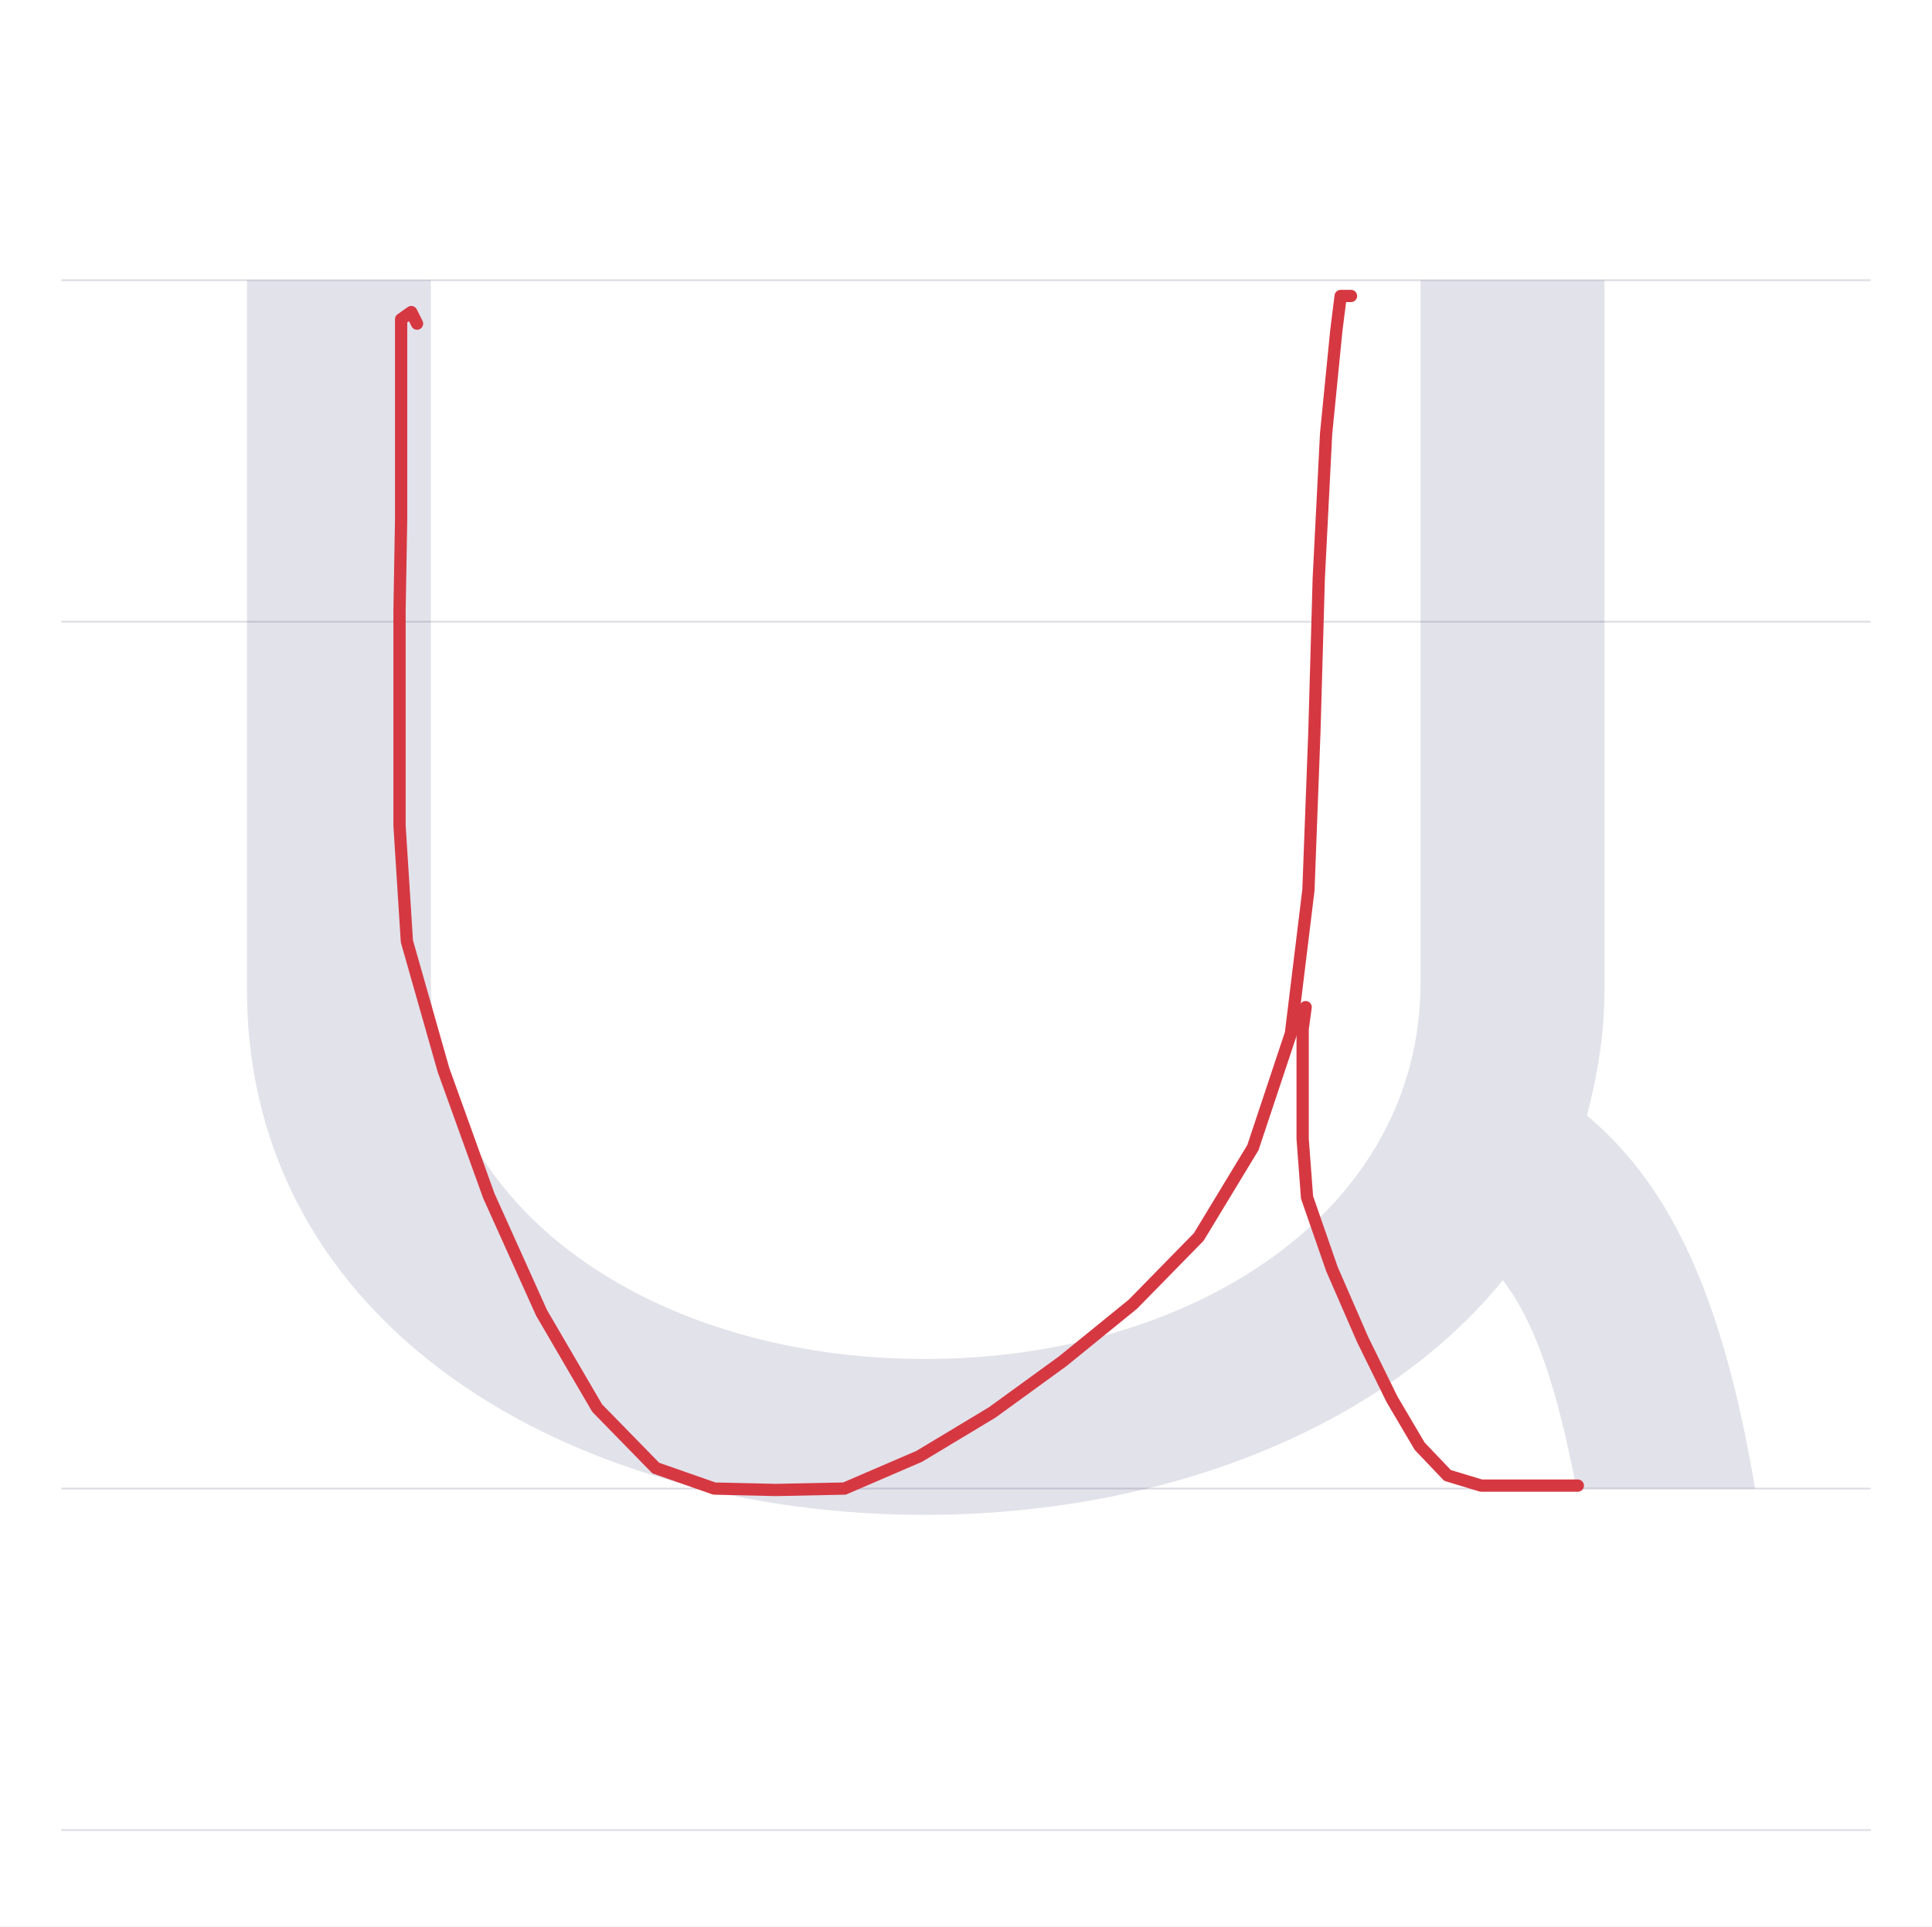
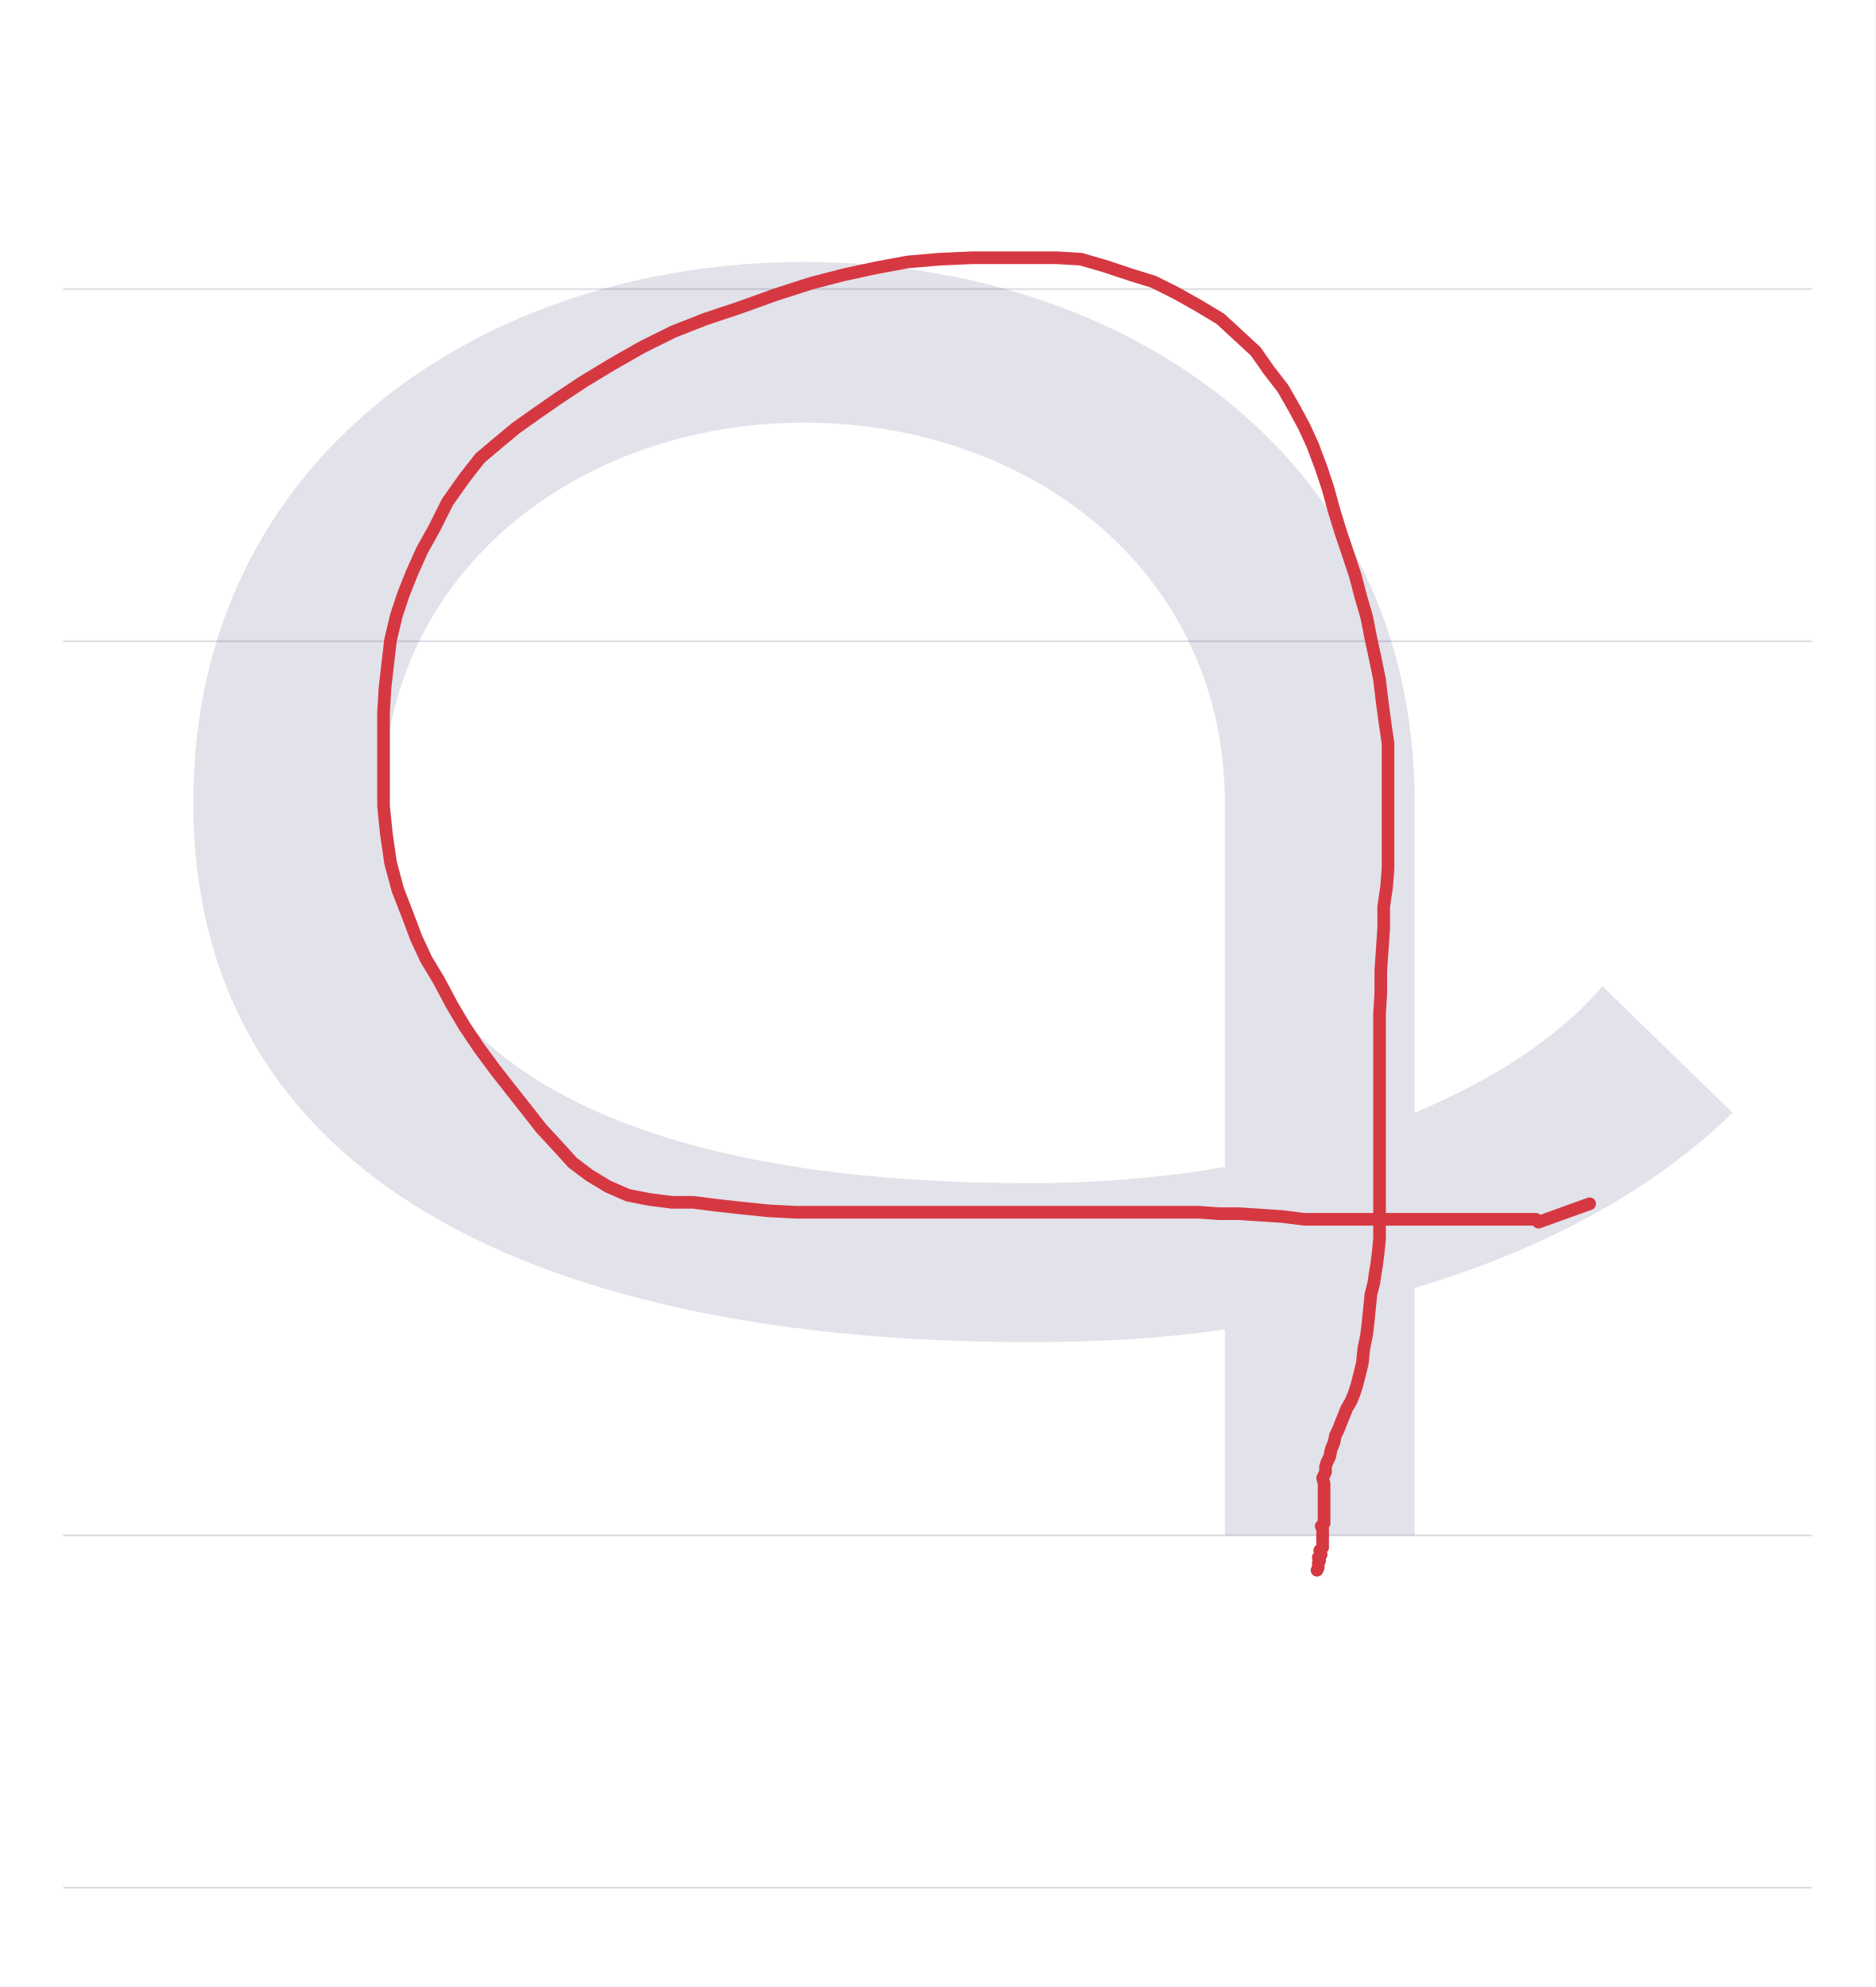
- <svg xmlns="http://www.w3.org/2000/svg" viewBox="0 0 1103 1100">
+ <svg xmlns="http://www.w3.org/2000/svg" viewBox="0 0 1038 1100">
  <rect width="100%" height="100%" fill="white" />
-   <path d="M35 850H1068" stroke="#dedde4" fill="none" />
-   <path d="M35 355H1068" stroke="#dedde4" fill="none" />
-   <path d="M35 160H1068" stroke="#dedde4" fill="none" />
-   <path d="M35 1045H1068" stroke="#dedde4" fill="none" />
-   <path d="M41 690V285C41 93 225 -15 428 -15C562 -15 688 33 758 119C777 94 789 57 800 0H902C884 107 855 172 806 213C812 236 816 259 816 285V690H711V289C711 158 581 74 428 74C275 74 146 158 146 289V690Z" fill="#08084d" opacity=".12" transform="translate(100.0 850) scale(1 -1)" />
-   <path d="M238.1,184.8L234.8,178.2L229,182.3L229,213.3L229,252.5L229,296.8L228.1,348.6L228.1,408.8L228.1,471.5L232.3,537.5L253.2,611L279.1,682.9L309.2,749.7L340.9,804L374.4,838.3L407.8,850L442.9,850.8L482.1,850L524.8,831.6L566.5,806.5L606.7,777.3L646.8,744.7L684.4,706.3L715.3,655.3L737,590.1L747,508.2L750.4,418L752.9,330.2L757.1,247.5L762.9,189L765.4,169L767.1,169L771.3,169" fill="none" stroke="#d63842" stroke-width="7" stroke-linecap="round" stroke-linejoin="round" />
-   <path d="M745.4,575.1L743.7,587.6L743.7,605.2L743.7,610.2L743.7,624.4L743.7,650.3L746.2,683.7L760.4,724.6L777.9,764.8L794.7,799L810.5,825.8L826.4,842.5L845.6,848.3L869.9,848.3L894.9,848.3L900.8,848.3" fill="none" stroke="#d63842" stroke-width="7" stroke-linecap="round" stroke-linejoin="round" />
+   <path d="M35 850H1003" stroke="#dedde4" fill="none" />
+   <path d="M35 355H1003" stroke="#dedde4" fill="none" />
+   <path d="M35 160H1003" stroke="#dedde4" fill="none" />
+   <path d="M35 1045H1003" stroke="#dedde4" fill="none" />
+   <path d="M7 406C7 196 201 107 470 107C507 107 543 109 578 114V0H683V137C754 158 815 191 859 234L787 304C762 275 726 252 683 234V406C683 597 522 705 345 705C168 705 7 597 7 406ZM578 204C544 198 507 195 470 195C249 195 112 260 112 406C112 534 221 616 345 616C470 616 578 534 578 405Z" fill="#08084d" opacity=".12" transform="translate(100.0 850) scale(1 -1)" />
+   <path d="M879.9,666.4L851.6,676.6L850.1,675L844.6,675L838.3,675L830.4,675L822.5,675L813.9,675L805.2,675L795.8,675L787.1,675L777.7,675L767.5,675L756.5,675L745.5,675L734.5,675L721.9,675L710.1,673.5L698.3,672.7L685.7,671.9L674.7,671.9L663.7,671.1L652.7,671.1L642.5,671.1L631.4,671.1L621.2,671.1L610.2,671.1L600,671.1L589.8,671.1L579.6,671.1L570.9,671.1L560.7,671.1L552,671.1L542.6,671.1L534.7,671.1L525.3,671.1L516.6,671.1L507.2,671.1L497.8,671.1L487.5,671.1L478.1,671.1L467.1,671.1L454.5,671.1L440.4,671.1L425.4,670.3L409.7,668.7L396.3,667.2L383.7,665.6L371.9,665.6L359.4,664L347.6,661.7L336.6,656.9L326.3,650.7L316.9,643.6L308.3,634.1L299.6,624.7L291,613.7L282.3,602.7L273.7,591.7L265,579.9L257.1,568.1L250.1,556.3L243,542.9L235.9,531.1L230.4,519.3L225.7,506.8L220.2,492.6L216.2,477.7L213.9,461.9L212.3,446.2L212.3,432L212.3,420.3L212.3,407.7L212.3,394.3L213.1,380.9L214.7,366.8L216.2,354.2L219.4,340.8L223.3,329L228,317.2L233.6,304.7L240.6,292.1L247.7,277.9L257.1,264.6L265.8,253.5L276,244.9L285.5,237L296.5,229.2L309,220.5L323.2,211.1L338.9,201.6L355.4,192.2L372.7,183.6L390.8,176.5L409.7,170.2L429.4,163.1L449,156.8L467.1,152.1L485.2,148.2L502.5,145L519.8,143.5L537.9,142.7L555.2,142.7L570.1,142.7L585.1,142.7L598.4,143.5L611.8,147.4L625.9,152.1L638.5,156L651.1,162.3L663.7,169.4L675.5,176.5L685.7,185.9L695.1,194.6L702.2,204.8L710.1,215L716.4,226L721.9,236.2L726.6,246.5L731.3,259L735.2,270.8L738.4,282.6L742.3,295.2L746.3,307L750.2,318.8L753.3,330.6L756.5,341.6L758.8,353.4L761.2,364.4L763.6,376.2L765.1,388.8L766.7,400.6L768.3,411.6L768.3,424.2L768.3,435.2L768.3,447L768.3,458.8L768.3,469.8L768.3,480.8L767.5,491L765.9,502L765.9,513.8L765.1,525.6L764.3,537.4L764.3,550L763.6,561L763.6,572.8L763.6,583.8L763.6,594.8L763.6,606.6L763.6,617.6L763.6,628.6L763.6,639.6L763.6,649.9L763.6,660.1L763.6,669.5L763.6,678.2L763.6,686L762.8,693.9L762,700.2L761.2,704.9L760.4,710.4L758.8,716.7L758.1,723.8L757.3,731.7L756.5,738.7L754.9,746.6L754.1,754.5L752.6,760.7L751,767L749.4,771.8L747.8,775.7L745.5,779.6L743.9,783.6L742.3,787.5L740.8,791.4L739.2,794.6L738.4,798.5L736.8,802.4L736,806.4L734.5,809.5L733.7,811.9L733.7,815L732.1,818.2L732.9,821.3L732.9,823.7L732.9,826.8L732.9,829.2L732.9,831.5L732.9,833.9L732.9,837L732.9,838.6L732.9,841L732.9,843.3L731.3,844.9L732.1,846.5L732.1,848L732.1,849.6L732.1,851.2L732.1,853.5L732.1,855.1L732.1,856.7L730.5,858.3L731.3,860.6L729.7,862.2L730.5,863.8L729.7,865.3L729.7,867.7L729,869.3" fill="none" stroke="#d63842" stroke-width="7" stroke-linecap="round" stroke-linejoin="round" />
</svg>
